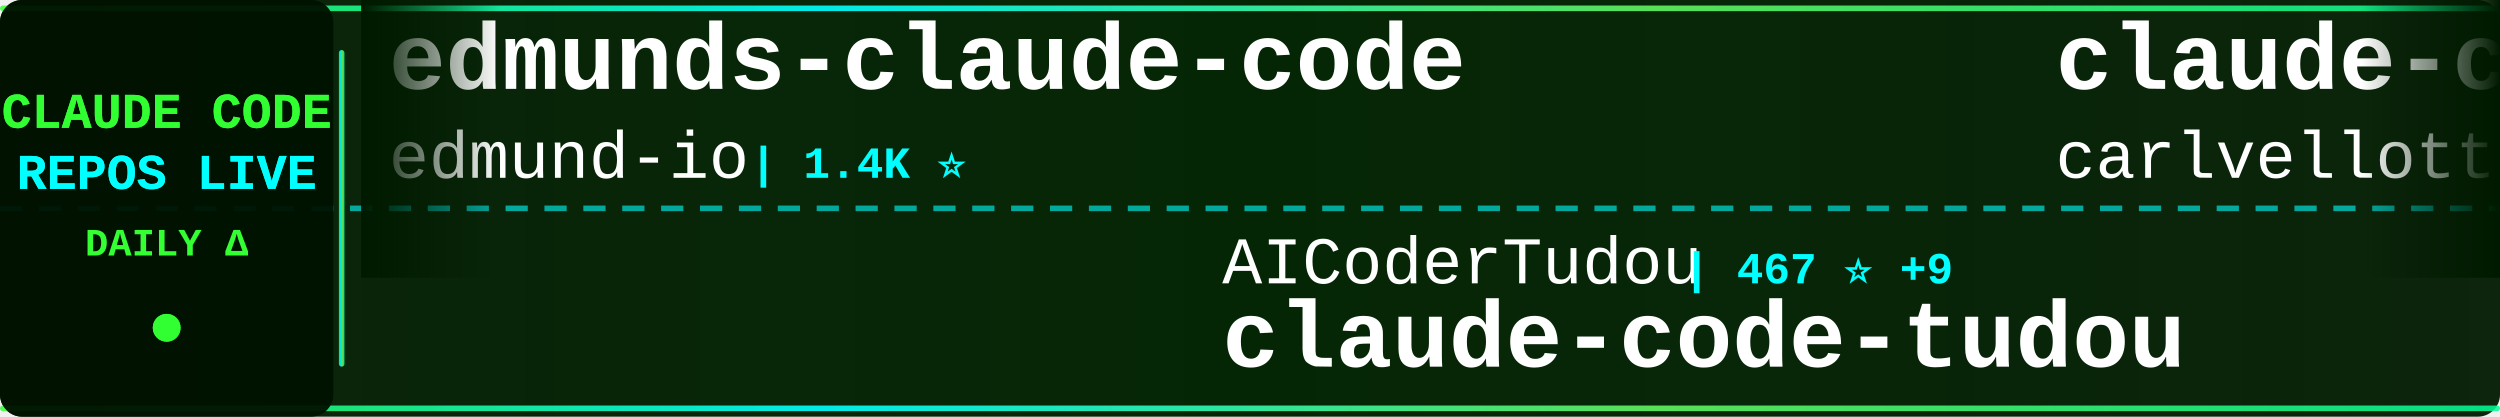
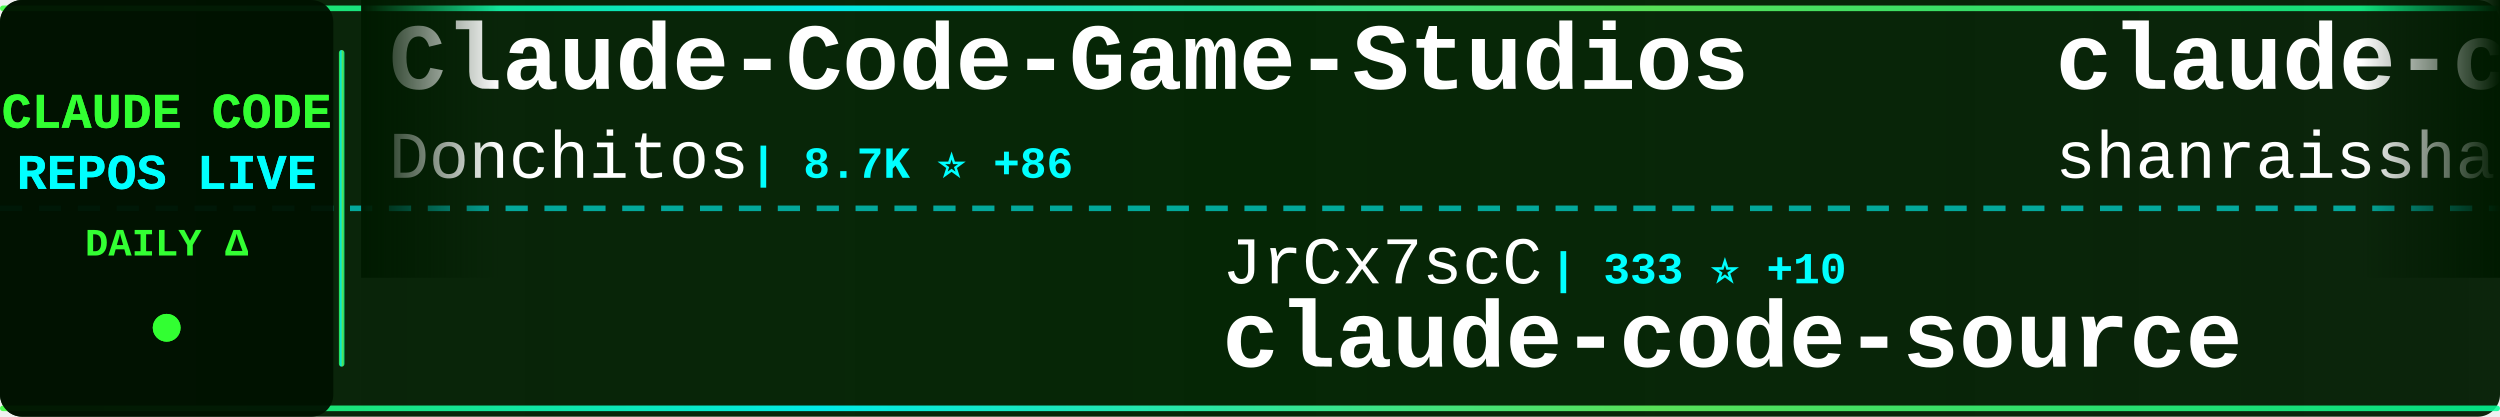
<svg xmlns="http://www.w3.org/2000/svg" width="900" height="150">
  <defs>
    <linearGradient id="tickerBg" x1="0%" y1="0%" x2="100%" y2="0%">
      <stop offset="0%" style="stop-color:#001a00;stop-opacity:0.95" />
      <stop offset="50%" style="stop-color:#002200;stop-opacity:0.98" />
      <stop offset="100%" style="stop-color:#001a00;stop-opacity:0.95" />
    </linearGradient>
    <linearGradient id="borderGrad" x1="0%" y1="0%" x2="100%" y2="0%">
      <stop offset="0%" style="stop-color:#33ff33;stop-opacity:0.85">
        <animate attributeName="stop-opacity" values="0.85;1;0.85" dur="2s" repeatCount="indefinite" />
      </stop>
      <stop offset="33%" style="stop-color:#00ffff;stop-opacity:0.9">
        <animate attributeName="stop-opacity" values="0.9;1;0.9" dur="2.2s" repeatCount="indefinite" />
      </stop>
      <stop offset="66%" style="stop-color:#66ff66;stop-opacity:0.85">
        <animate attributeName="stop-opacity" values="0.85;1;0.85" dur="1.8s" repeatCount="indefinite" />
      </stop>
      <stop offset="100%" style="stop-color:#00ff99;stop-opacity:0.85">
        <animate attributeName="stop-opacity" values="0.85;1;0.85" dur="2s" repeatCount="indefinite" />
      </stop>
    </linearGradient>
    <filter id="textGlow">
      <feGaussianBlur stdDeviation="0.1" result="coloredBlur" />
      <feMerge>
        <feMergeNode in="coloredBlur" />
        <feMergeNode in="SourceGraphic" />
      </feMerge>
    </filter>
    <filter id="metricGlow">
      <feGaussianBlur stdDeviation="0.2" result="coloredBlur" />
      <feMerge>
        <feMergeNode in="coloredBlur" />
        <feMergeNode in="SourceGraphic" />
      </feMerge>
    </filter>
    <linearGradient id="leftFade" x1="0%" y1="0%" x2="100%" y2="0%">
      <stop offset="0%" style="stop-color:#001a00;stop-opacity:1" />
      <stop offset="100%" style="stop-color:#001a00;stop-opacity:0" />
    </linearGradient>
    <linearGradient id="rightFade" x1="0%" y1="0%" x2="100%" y2="0%">
      <stop offset="0%" style="stop-color:#001a00;stop-opacity:0" />
      <stop offset="100%" style="stop-color:#001a00;stop-opacity:1" />
    </linearGradient>
  </defs>
  <rect width="900" height="150" fill="url(#tickerBg)" rx="8" />
  <rect x="0" y="2" width="900" height="2" fill="url(#borderGrad)" rx="1" />
  <rect x="0" y="146" width="900" height="2" fill="url(#borderGrad)" rx="1" />
  <line x1="0" y1="75" x2="900" y2="75" stroke="#00ffff" stroke-width="2" stroke-dasharray="8 6" opacity="0.6" />
  <rect x="0" y="0" width="120" height="150" fill="#001100" opacity="0.95" rx="8" />
  <text x="60" y="46" font-family="'Courier New', monospace" font-size="18" font-weight="bold" fill="#33ff33" text-anchor="middle" filter="url(#textGlow)">
    CLAUDE CODE
  </text>
  <text x="60" y="68" font-family="'Courier New', monospace" font-size="18" font-weight="bold" fill="#00ffff" text-anchor="middle" filter="url(#textGlow)">
    REPOS LIVE
  </text>
  <text x="60" y="92" font-family="'Courier New', monospace" font-size="14" font-weight="bold" fill="#33ff33" text-anchor="middle">
    DAILY Δ
  </text>
  <circle cx="60" cy="118" r="5" fill="#33ff33" filter="url(#metricGlow)">
    <animate attributeName="r" values="4;6;4" dur="1.5s" repeatCount="indefinite" />
    <animate attributeName="opacity" values="0.6;1;0.6" dur="1.5s" repeatCount="indefinite" />
  </circle>
  <rect x="122" y="18" width="2" height="114" fill="url(#borderGrad)" rx="1" />
  <clipPath id="tickerClip">
    <rect x="130" y="0" width="770" height="150" />
  </clipPath>
  <g clip-path="url(#tickerClip)">
    <g id="tickerItems">
      <animateTransform attributeName="transform" attributeType="XML" type="translate" from="0 0" to="-3000 0" dur="54s" repeatCount="indefinite" />
      <g transform="translate(0, 0)">
-         <text x="140" y="32" font-family="'Courier New', monospace" font-size="34" font-weight="bold" fill="#ffffff">edmunds-claude-code</text>
-         <text x="140" y="64" font-family="'Courier New', monospace" font-size="24" font-weight="normal" fill="#ffffff" opacity="1.0">edmund-io</text>
-         <text x="270" y="64" font-family="'Courier New', monospace" font-size="16" font-weight="bold" fill="#00ffff"> | 1.4K ⭐</text>
+         <text x="140" y="32" font-family="'Courier New', monospace" font-size="34" font-weight="bold" fill="#ffffff">Claude-Code-Game-Studios</text>
+         <text x="140" y="64" font-family="'Courier New', monospace" font-size="24" font-weight="normal" fill="#ffffff" opacity="1.0">Donchitos</text>
+         <text x="270" y="64" font-family="'Courier New', monospace" font-size="16" font-weight="bold" fill="#00ffff"> | 8.7K ⭐ +86</text>
      </g>
      <g transform="translate(300, 0)">
-         <text x="140" y="102" font-family="'Courier New', monospace" font-size="24" font-weight="normal" fill="#ffffff" opacity="1.0">AICoderTudou</text>
-         <text x="306" y="102" font-family="'Courier New', monospace" font-size="16" font-weight="bold" fill="#00ffff"> | 467 ⭐ +9</text>
-         <text x="140" y="132" font-family="'Courier New', monospace" font-size="34" font-weight="bold" fill="#ffffff">claude-code-tudou</text>
+         <text x="140" y="102" font-family="'Courier New', monospace" font-size="24" font-weight="normal" fill="#ffffff" opacity="1.0">JrCx7scC</text>
+         <text x="258" y="102" font-family="'Courier New', monospace" font-size="16" font-weight="bold" fill="#00ffff"> | 333 ⭐ +10</text>
+         <text x="140" y="132" font-family="'Courier New', monospace" font-size="34" font-weight="bold" fill="#ffffff">claude-code-source</text>
      </g>
      <g transform="translate(600, 0)">
-         <text x="140" y="32" font-family="'Courier New', monospace" font-size="34" font-weight="bold" fill="#ffffff">claude-code-pm-course</text>
-         <text x="140" y="64" font-family="'Courier New', monospace" font-size="24" font-weight="normal" fill="#ffffff" opacity="1.0">carlvellotti</text>
-         <text x="306" y="64" font-family="'Courier New', monospace" font-size="16" font-weight="bold" fill="#00ffff"> | 1.8K ⭐ +9</text>
+         <text x="140" y="32" font-family="'Courier New', monospace" font-size="34" font-weight="bold" fill="#ffffff">claude-code-best-practic...</text>
+         <text x="140" y="64" font-family="'Courier New', monospace" font-size="24" font-weight="normal" fill="#ffffff" opacity="1.0">shanraisshan</text>
+         <text x="306" y="64" font-family="'Courier New', monospace" font-size="16" font-weight="bold" fill="#00ffff"> | 37.1K ⭐ +1.3K</text>
      </g>
      <g transform="translate(900, 0)">
-         <text x="140" y="102" font-family="'Courier New', monospace" font-size="24" font-weight="normal" fill="#ffffff" opacity="1.0">shareAI-lab</text>
-         <text x="294" y="102" font-family="'Courier New', monospace" font-size="16" font-weight="bold" fill="#00ffff"> | 51.7K ⭐ +392</text>
-         <text x="140" y="132" font-family="'Courier New', monospace" font-size="34" font-weight="bold" fill="#ffffff">learn-claude-code</text>
+         <text x="140" y="102" font-family="'Courier New', monospace" font-size="24" font-weight="normal" fill="#ffffff" opacity="1.0">anthropics</text>
+         <text x="282" y="102" font-family="'Courier New', monospace" font-size="16" font-weight="bold" fill="#00ffff"> | 115.2K ⭐ +566</text>
+         <text x="140" y="132" font-family="'Courier New', monospace" font-size="34" font-weight="bold" fill="#ffffff">skills</text>
      </g>
      <g transform="translate(1200, 0)">
-         <text x="140" y="32" font-family="'Courier New', monospace" font-size="34" font-weight="bold" fill="#ffffff">claude-code-ultimate-gui...</text>
-         <text x="140" y="64" font-family="'Courier New', monospace" font-size="24" font-weight="normal" fill="#ffffff" opacity="1.0">FlorianBruniaux</text>
-         <text x="342" y="64" font-family="'Courier New', monospace" font-size="16" font-weight="bold" fill="#00ffff"> | 3.2K ⭐ +23</text>
+         <text x="140" y="32" font-family="'Courier New', monospace" font-size="34" font-weight="bold" fill="#ffffff">claude-code-prompts</text>
+         <text x="140" y="64" font-family="'Courier New', monospace" font-size="24" font-weight="normal" fill="#ffffff" opacity="1.0">repowise-dev</text>
+         <text x="306" y="64" font-family="'Courier New', monospace" font-size="16" font-weight="bold" fill="#00ffff"> | 918 ⭐ +9</text>
      </g>
      <g transform="translate(1500, 0)">
+         <text x="140" y="102" font-family="'Courier New', monospace" font-size="24" font-weight="normal" fill="#ffffff" opacity="1.0">davila7</text>
+         <text x="246" y="102" font-family="'Courier New', monospace" font-size="16" font-weight="bold" fill="#00ffff"> | 24.5K ⭐ +36</text>
+         <text x="140" y="132" font-family="'Courier New', monospace" font-size="34" font-weight="bold" fill="#ffffff">claude-code-templates</text>
+       </g>
+       <g transform="translate(1800, 0)">
+         <text x="140" y="32" font-family="'Courier New', monospace" font-size="34" font-weight="bold" fill="#ffffff">claude-code-hub</text>
+         <text x="140" y="64" font-family="'Courier New', monospace" font-size="24" font-weight="normal" fill="#ffffff" opacity="1.0">ding113</text>
+         <text x="246" y="64" font-family="'Courier New', monospace" font-size="16" font-weight="bold" fill="#00ffff"> | 2.4K ⭐ +14</text>
+       </g>
+       <g transform="translate(2100, 0)">
+         <text x="140" y="102" font-family="'Courier New', monospace" font-size="24" font-weight="normal" fill="#ffffff" opacity="1.0">rohitg00</text>
+         <text x="258" y="102" font-family="'Courier New', monospace" font-size="16" font-weight="bold" fill="#00ffff"> | 1.2K ⭐ +13</text>
+         <text x="140" y="132" font-family="'Courier New', monospace" font-size="34" font-weight="bold" fill="#ffffff">awesome-claude-code-tool...</text>
+       </g>
+       <g transform="translate(2400, 0)">
+         <text x="140" y="32" font-family="'Courier New', monospace" font-size="34" font-weight="bold" fill="#ffffff">claude-code-guide</text>
+         <text x="140" y="64" font-family="'Courier New', monospace" font-size="24" font-weight="normal" fill="#ffffff" opacity="1.0">zebbern</text>
+         <text x="246" y="64" font-family="'Courier New', monospace" font-size="16" font-weight="bold" fill="#00ffff"> | 3.9K ⭐ +2</text>
+       </g>
+       <g transform="translate(2700, 0)">
        <text x="140" y="102" font-family="'Courier New', monospace" font-size="24" font-weight="normal" fill="#ffffff" opacity="1.0">lorryjovens-hub</text>
        <text x="342" y="102" font-family="'Courier New', monospace" font-size="16" font-weight="bold" fill="#00ffff"> | 1.3K ⭐ +10</text>
        <text x="140" y="132" font-family="'Courier New', monospace" font-size="34" font-weight="bold" fill="#ffffff">claude-code-rust</text>
      </g>
-       <g transform="translate(1800, 0)">
-         <text x="140" y="32" font-family="'Courier New', monospace" font-size="34" font-weight="bold" fill="#ffffff">ralph-claude-code</text>
-         <text x="140" y="64" font-family="'Courier New', monospace" font-size="24" font-weight="normal" fill="#ffffff" opacity="1.0">frankbria</text>
-         <text x="270" y="64" font-family="'Courier New', monospace" font-size="16" font-weight="bold" fill="#00ffff"> | 8.6K ⭐ +16</text>
-       </g>
-       <g transform="translate(2100, 0)">
-         <text x="140" y="102" font-family="'Courier New', monospace" font-size="24" font-weight="normal" fill="#ffffff" opacity="1.0">repowise-dev</text>
-         <text x="306" y="102" font-family="'Courier New', monospace" font-size="16" font-weight="bold" fill="#00ffff"> | 916 ⭐ +9</text>
-         <text x="140" y="132" font-family="'Courier New', monospace" font-size="34" font-weight="bold" fill="#ffffff">claude-code-prompts</text>
-       </g>
-       <g transform="translate(2400, 0)">
-         <text x="140" y="32" font-family="'Courier New', monospace" font-size="34" font-weight="bold" fill="#ffffff">claude-code-base-action</text>
-         <text x="140" y="64" font-family="'Courier New', monospace" font-size="24" font-weight="normal" fill="#ffffff" opacity="1.0">anthropics</text>
-         <text x="282" y="64" font-family="'Courier New', monospace" font-size="16" font-weight="bold" fill="#00ffff"> | 787 ⭐ +1</text>
-       </g>
-       <g transform="translate(2700, 0)">
-         <text x="140" y="102" font-family="'Courier New', monospace" font-size="24" font-weight="normal" fill="#ffffff" opacity="1.0">qwibitai</text>
-         <text x="258" y="102" font-family="'Courier New', monospace" font-size="16" font-weight="bold" fill="#00ffff"> | 27.1K ⭐ +68</text>
-         <text x="140" y="132" font-family="'Courier New', monospace" font-size="34" font-weight="bold" fill="#ffffff">nanoclaw</text>
-       </g>
      <g transform="translate(3000, 0)">
-         <text x="140" y="32" font-family="'Courier New', monospace" font-size="34" font-weight="bold" fill="#ffffff">edmunds-claude-code</text>
-         <text x="140" y="64" font-family="'Courier New', monospace" font-size="24" font-weight="normal" fill="#ffffff" opacity="1.0">edmund-io</text>
-         <text x="270" y="64" font-family="'Courier New', monospace" font-size="16" font-weight="bold" fill="#00ffff"> | 1.4K ⭐</text>
+         <text x="140" y="32" font-family="'Courier New', monospace" font-size="34" font-weight="bold" fill="#ffffff">Claude-Code-Game-Studios</text>
+         <text x="140" y="64" font-family="'Courier New', monospace" font-size="24" font-weight="normal" fill="#ffffff" opacity="1.0">Donchitos</text>
+         <text x="270" y="64" font-family="'Courier New', monospace" font-size="16" font-weight="bold" fill="#00ffff"> | 8.7K ⭐ +86</text>
      </g>
      <g transform="translate(3300, 0)">
-         <text x="140" y="102" font-family="'Courier New', monospace" font-size="24" font-weight="normal" fill="#ffffff" opacity="1.0">AICoderTudou</text>
-         <text x="306" y="102" font-family="'Courier New', monospace" font-size="16" font-weight="bold" fill="#00ffff"> | 467 ⭐ +9</text>
-         <text x="140" y="132" font-family="'Courier New', monospace" font-size="34" font-weight="bold" fill="#ffffff">claude-code-tudou</text>
+         <text x="140" y="102" font-family="'Courier New', monospace" font-size="24" font-weight="normal" fill="#ffffff" opacity="1.0">JrCx7scC</text>
+         <text x="258" y="102" font-family="'Courier New', monospace" font-size="16" font-weight="bold" fill="#00ffff"> | 333 ⭐ +10</text>
+         <text x="140" y="132" font-family="'Courier New', monospace" font-size="34" font-weight="bold" fill="#ffffff">claude-code-source</text>
      </g>
      <g transform="translate(3600, 0)">
-         <text x="140" y="32" font-family="'Courier New', monospace" font-size="34" font-weight="bold" fill="#ffffff">claude-code-pm-course</text>
-         <text x="140" y="64" font-family="'Courier New', monospace" font-size="24" font-weight="normal" fill="#ffffff" opacity="1.0">carlvellotti</text>
-         <text x="306" y="64" font-family="'Courier New', monospace" font-size="16" font-weight="bold" fill="#00ffff"> | 1.8K ⭐ +9</text>
+         <text x="140" y="32" font-family="'Courier New', monospace" font-size="34" font-weight="bold" fill="#ffffff">claude-code-best-practic...</text>
+         <text x="140" y="64" font-family="'Courier New', monospace" font-size="24" font-weight="normal" fill="#ffffff" opacity="1.0">shanraisshan</text>
+         <text x="306" y="64" font-family="'Courier New', monospace" font-size="16" font-weight="bold" fill="#00ffff"> | 37.1K ⭐ +1.3K</text>
      </g>
      <g transform="translate(3900, 0)">
-         <text x="140" y="102" font-family="'Courier New', monospace" font-size="24" font-weight="normal" fill="#ffffff" opacity="1.0">shareAI-lab</text>
-         <text x="294" y="102" font-family="'Courier New', monospace" font-size="16" font-weight="bold" fill="#00ffff"> | 51.7K ⭐ +392</text>
-         <text x="140" y="132" font-family="'Courier New', monospace" font-size="34" font-weight="bold" fill="#ffffff">learn-claude-code</text>
+         <text x="140" y="102" font-family="'Courier New', monospace" font-size="24" font-weight="normal" fill="#ffffff" opacity="1.0">anthropics</text>
+         <text x="282" y="102" font-family="'Courier New', monospace" font-size="16" font-weight="bold" fill="#00ffff"> | 115.2K ⭐ +566</text>
+         <text x="140" y="132" font-family="'Courier New', monospace" font-size="34" font-weight="bold" fill="#ffffff">skills</text>
      </g>
    </g>
  </g>
  <rect x="130" y="0" width="50" height="100" fill="url(#leftFade)" />
  <rect x="850" y="0" width="50" height="100" fill="url(#rightFade)" />
</svg>
